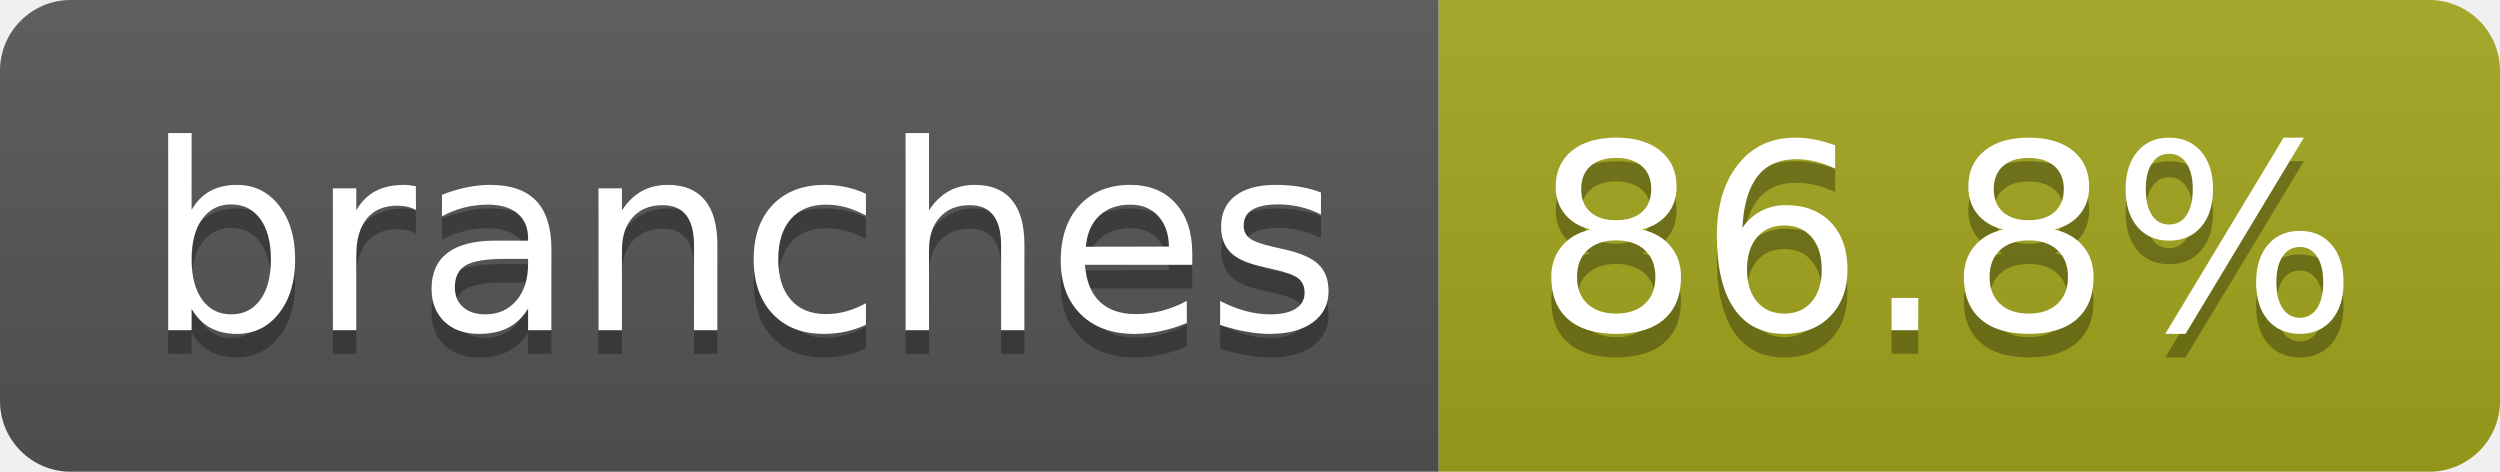
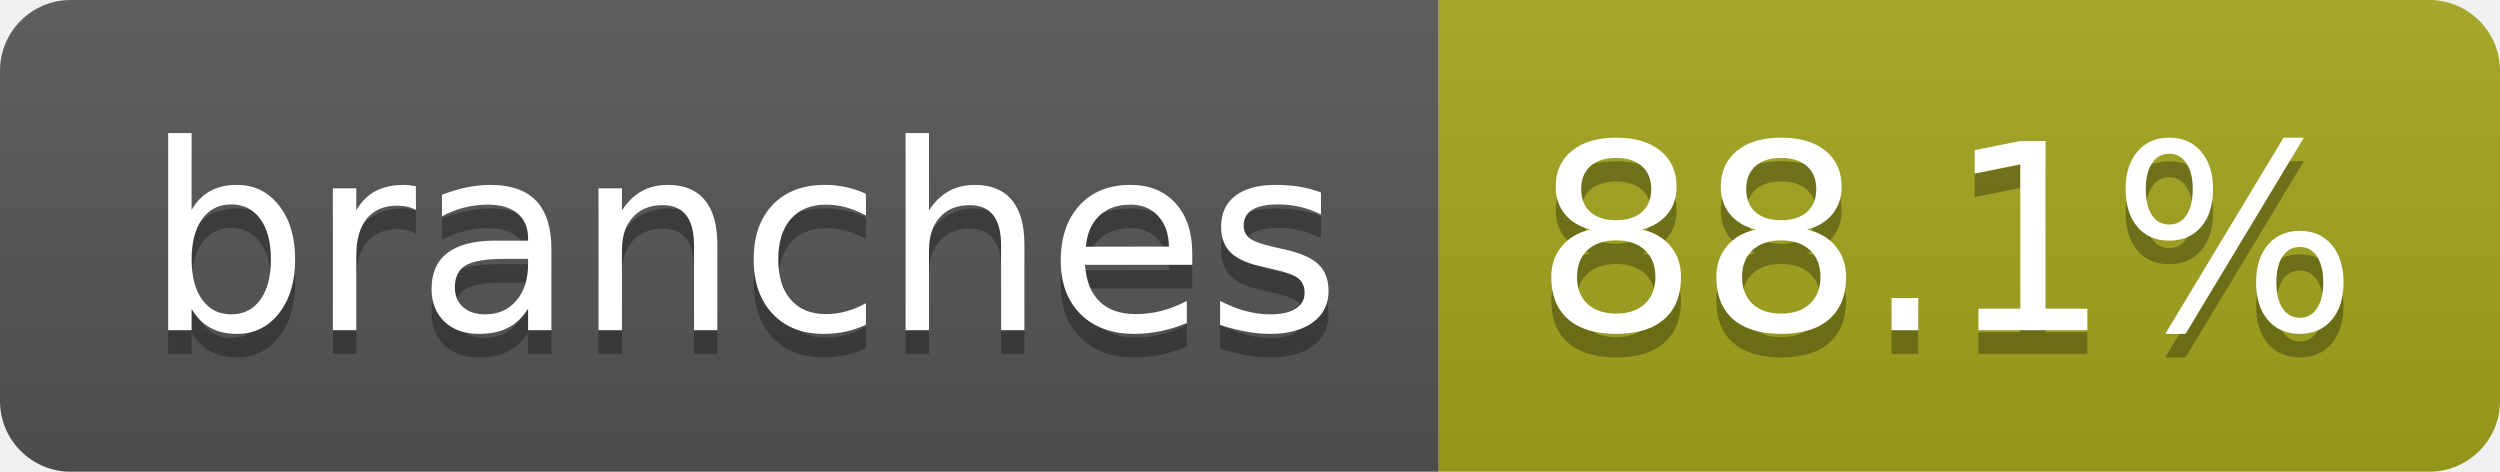
- <svg xmlns="http://www.w3.org/2000/svg" width="106" height="20" role="img" aria-label="branches: 86.8%">
+ <svg xmlns="http://www.w3.org/2000/svg" width="106" height="20" role="img" aria-label="branches: 88.1%">
  <linearGradient id="s" x2="0" y2="100%">
    <stop offset="0" stop-color="#bbb" stop-opacity=".1" />
    <stop offset="1" stop-opacity=".1" />
  </linearGradient>
  <clipPath id="r">
    <rect width="106" height="20" rx="3" fill="#fff" />
  </clipPath>
  <g clip-path="url(#r)">
    <rect width="61" height="20" fill="#555" />
    <rect x="61" width="45" height="20" fill="#a4a61d" />
    <rect width="106" height="20" fill="url(#s)" />
  </g>
  <g fill="#fff" text-anchor="middle" font-family="Verdana,Geneva,DejaVu Sans,sans-serif" text-rendering="geometricPrecision" font-size="110">
    <text aria-hidden="true" x="315" y="150" fill="#010101" fill-opacity=".3" transform="scale(.1)" textLength="507">branches</text>
    <text x="315" y="140" transform="scale(.1)" fill="#fff" textLength="507">branches</text>
-     <text aria-hidden="true" x="825" y="150" fill="#010101" fill-opacity=".3" transform="scale(.1)" textLength="350">86.8%</text>
-     <text x="825" y="140" transform="scale(.1)" fill="#fff" textLength="350">86.8%</text>
+     <text aria-hidden="true" x="825" y="150" fill="#010101" fill-opacity=".3" transform="scale(.1)" textLength="350">88.1%</text>
+     <text x="825" y="140" transform="scale(.1)" fill="#fff" textLength="350">88.1%</text>
  </g>
</svg>
